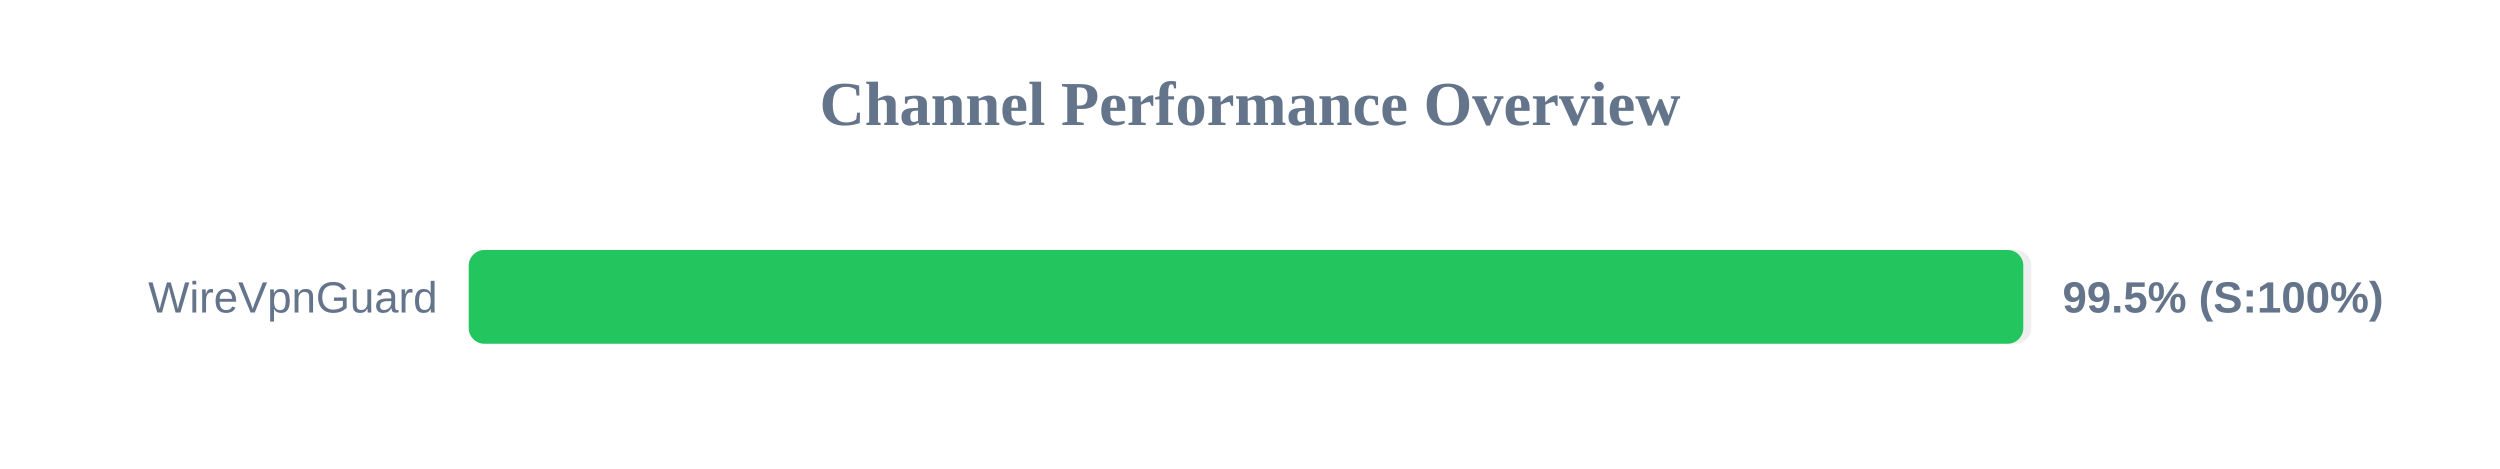
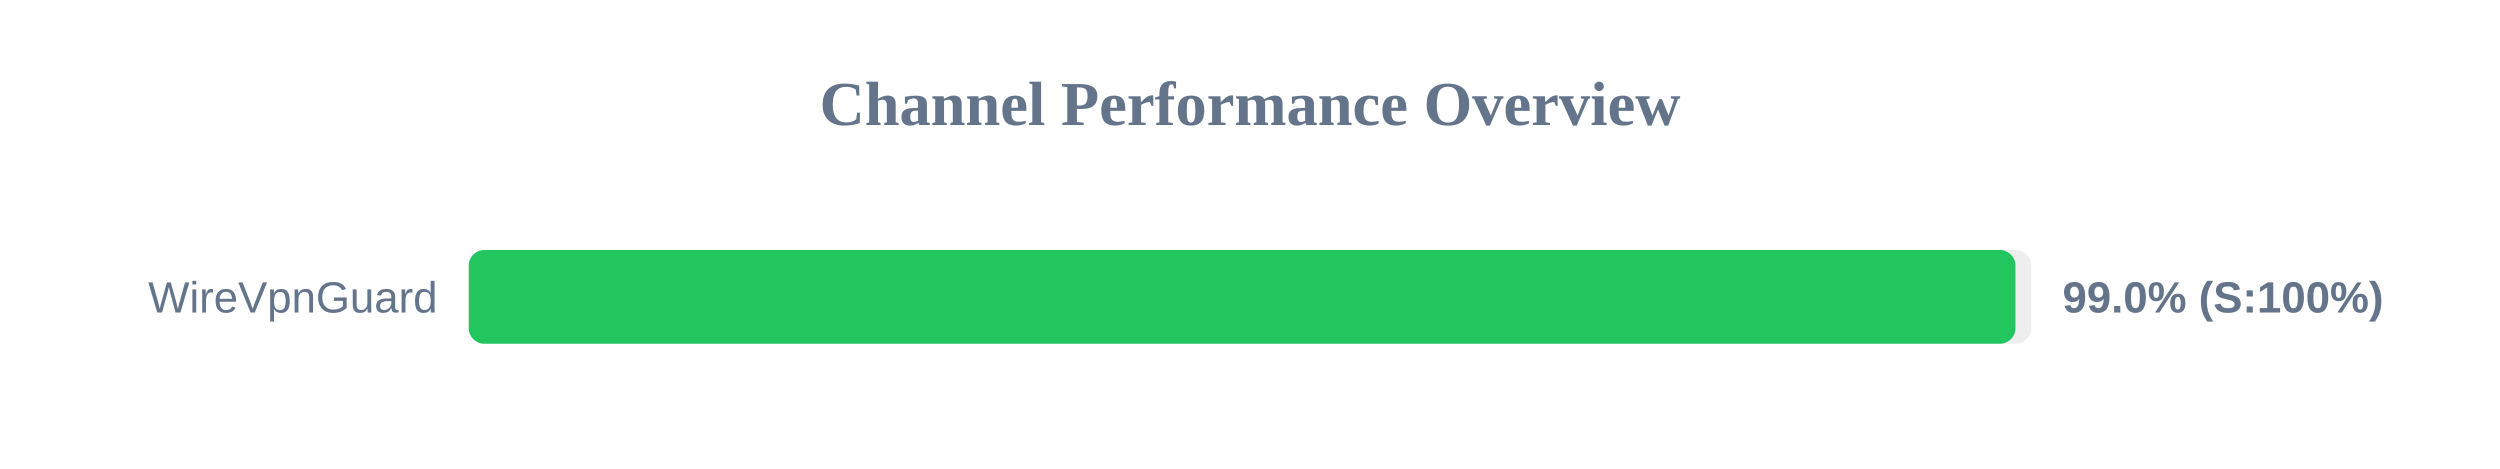
<svg xmlns="http://www.w3.org/2000/svg" width="800" height="150" version="1.1">
  <style>
        .row { font: 14px Arial; fill: #64748b; }
        .score { font: bold 14px Arial; fill: #64748b; }
    </style>
  <text x="400" y="40" text-anchor="middle" font-size="20px" font-weight="bold" fill="#64748b">Channel Performance Overview</text>
  <rect x="150" y="80" width="500" height="30" fill="#eee" rx="5" />
-   <rect x="150" y="80" width="497.45" height="30" fill="#22c55e" rx="5" />
+   <rect x="150" y="80" width="494.95" height="30" fill="#22c55e" rx="5" />
  <text x="140" y="100" text-anchor="end" class="row">WireVpnGuard</text>
-   <text x="660" y="100" text-anchor="start" class="score">99.5% (S:100%)</text>
+   <text x="660" y="100" text-anchor="start" class="score">99.0% (S:100%)</text>
</svg>
